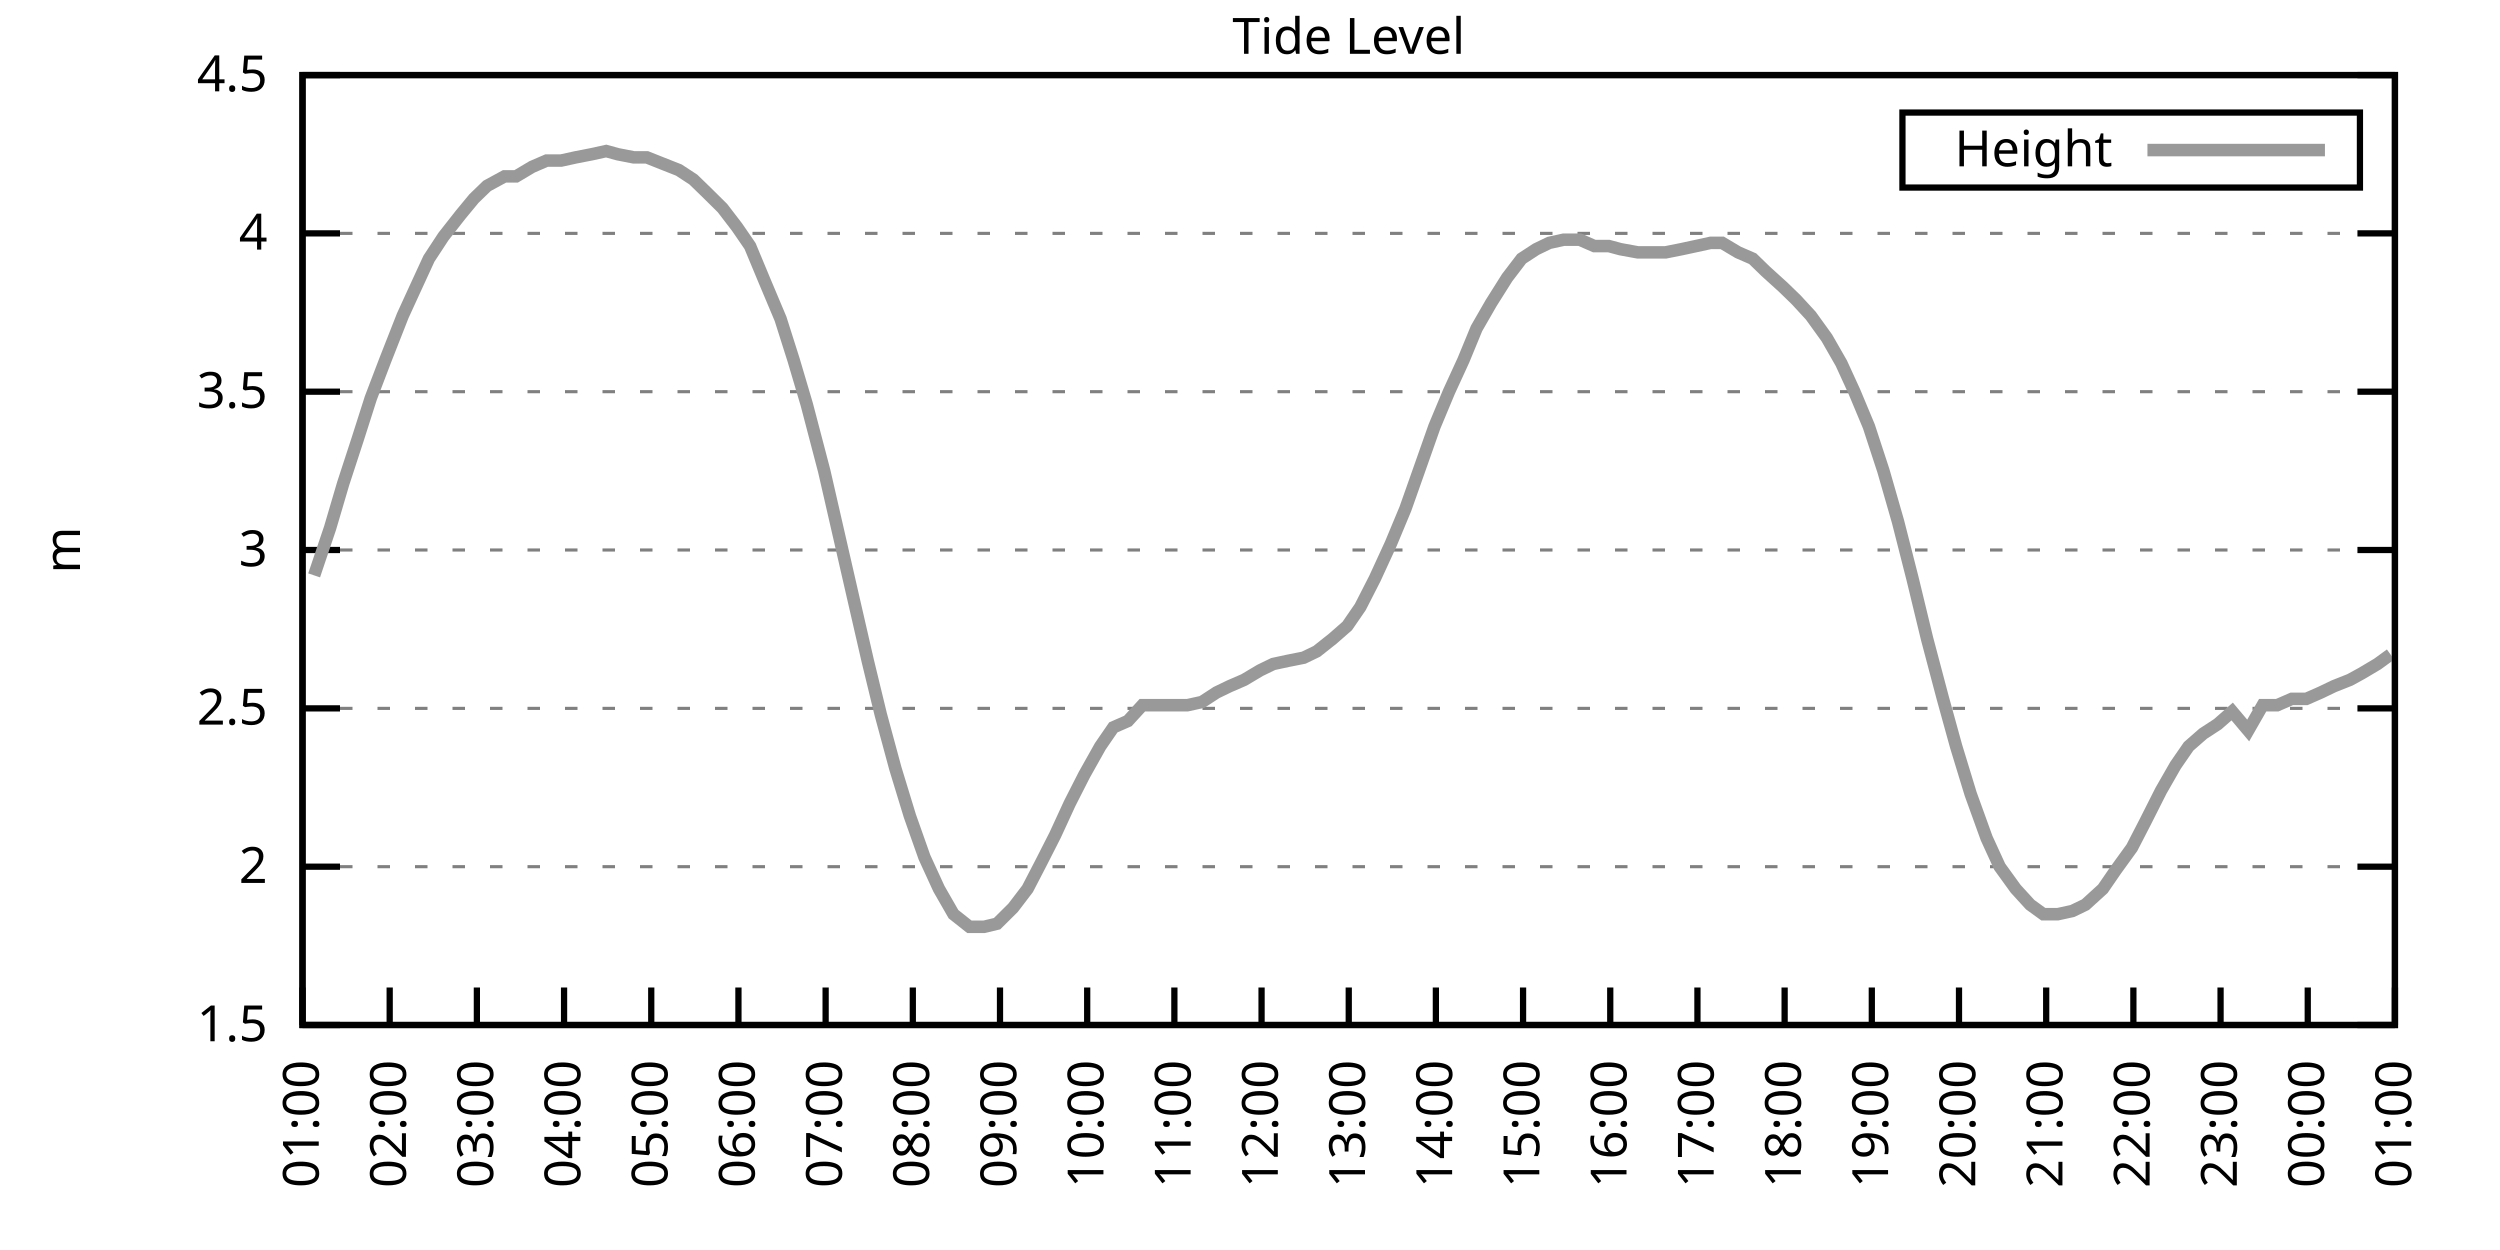
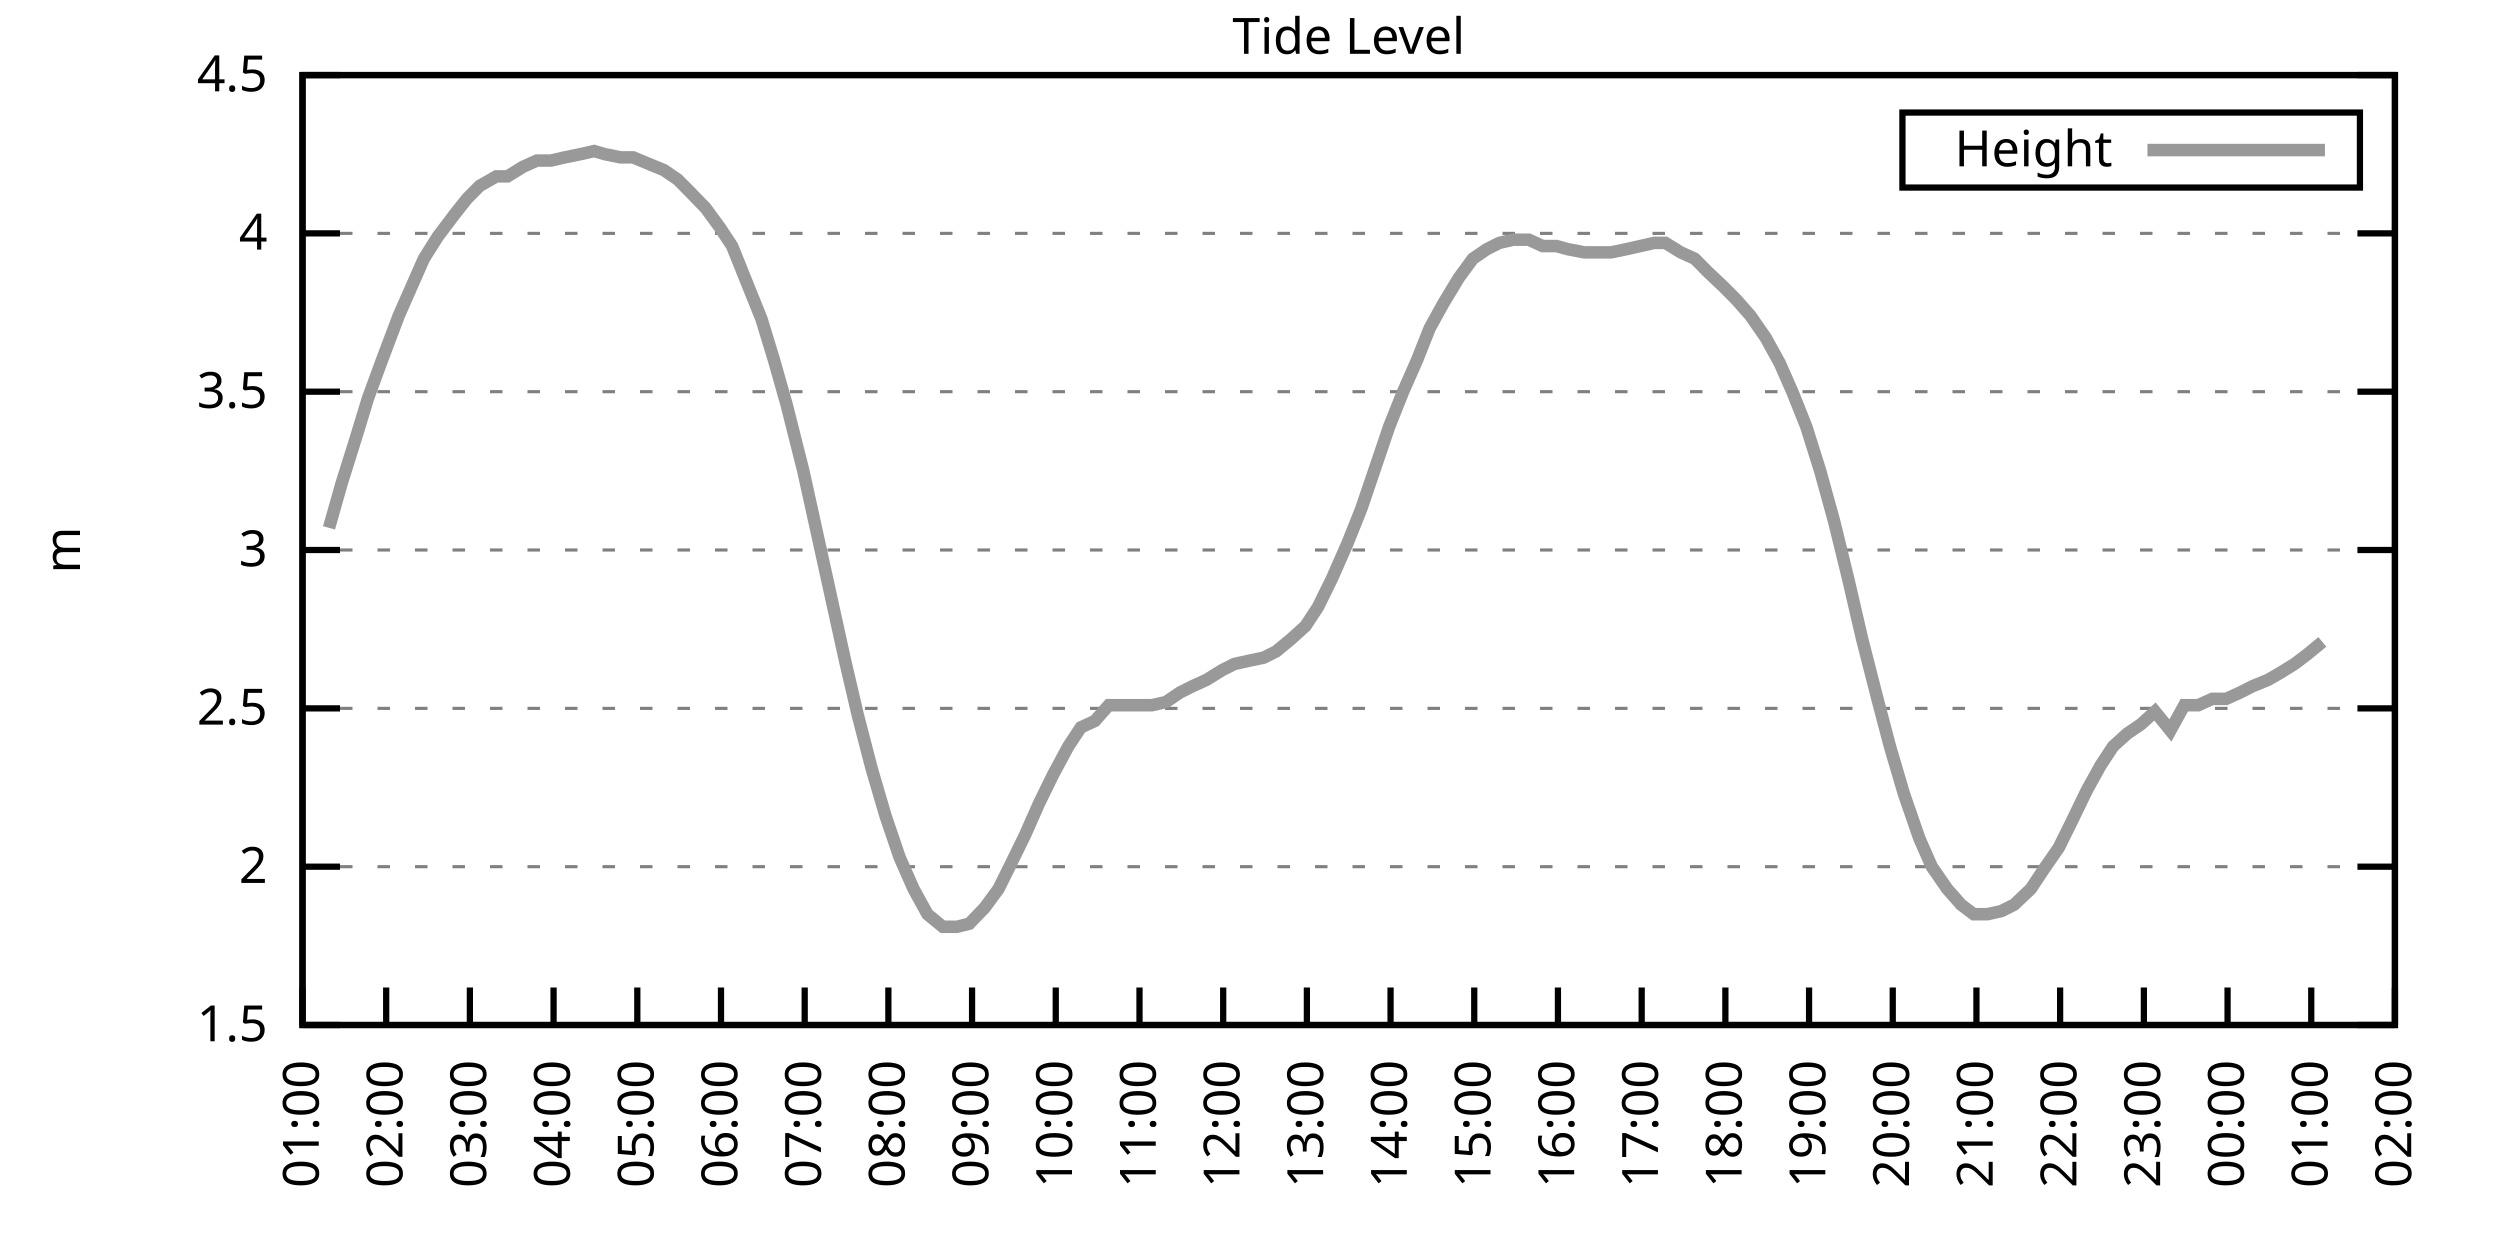
<svg xmlns="http://www.w3.org/2000/svg" xmlns:xlink="http://www.w3.org/1999/xlink" width="400" height="200" viewBox="0 0 400 200">
  <g id="gnuplot_canvas">
    <rect x="0" y="0" width="400" height="200" fill="none" />
    <defs>
      <circle id="gpDot" r="0.5" stroke-width="0.5" stroke="currentColor" />
      <path id="gpPt0" stroke-width="0.333" stroke="currentColor" d="M-1,0 h2 M0,-1 v2" />
      <path id="gpPt1" stroke-width="0.333" stroke="currentColor" d="M-1,-1 L1,1 M1,-1 L-1,1" />
      <path id="gpPt2" stroke-width="0.333" stroke="currentColor" d="M-1,0 L1,0 M0,-1 L0,1 M-1,-1 L1,1 M-1,1 L1,-1" />
      <rect id="gpPt3" stroke-width="0.333" stroke="currentColor" x="-1" y="-1" width="2" height="2" />
      <rect id="gpPt4" stroke-width="0.333" stroke="currentColor" fill="currentColor" x="-1" y="-1" width="2" height="2" />
      <circle id="gpPt5" stroke-width="0.333" stroke="currentColor" cx="0" cy="0" r="1" />
      <use xlink:href="#gpPt5" id="gpPt6" fill="currentColor" stroke="none" />
      <path id="gpPt7" stroke-width="0.333" stroke="currentColor" d="M0,-1.33 L-1.33,0.67 L1.33,0.67 z" />
      <use xlink:href="#gpPt7" id="gpPt8" fill="currentColor" stroke="none" />
      <use xlink:href="#gpPt7" id="gpPt9" stroke="currentColor" transform="rotate(180)" />
      <use xlink:href="#gpPt9" id="gpPt10" fill="currentColor" stroke="none" />
      <use xlink:href="#gpPt3" id="gpPt11" stroke="currentColor" transform="rotate(45)" />
      <use xlink:href="#gpPt11" id="gpPt12" fill="currentColor" stroke="none" />
      <path id="gpPt13" stroke-width="0.333" stroke="currentColor" d="M0,1.330 L1.265,0.411 L0.782,-1.067 L-0.782,-1.076 L-1.265,0.411 z" />
      <use xlink:href="#gpPt13" id="gpPt14" fill="currentColor" stroke="none" />
      <filter id="textbox" filterUnits="objectBoundingBox" x="0" y="0" height="1" width="1">
        <feFlood flood-color="white" flood-opacity="1" result="bgnd" />
        <feComposite in="SourceGraphic" in2="bgnd" operator="atop" />
      </filter>
      <filter id="greybox" filterUnits="objectBoundingBox" x="0" y="0" height="1" width="1">
        <feFlood flood-color="lightgrey" flood-opacity="1" result="grey" />
        <feComposite in="SourceGraphic" in2="grey" operator="atop" />
      </filter>
    </defs>
    <g fill="none" color="white" stroke="currentColor" stroke-width="1.00" stroke-linecap="butt" stroke-linejoin="miter">
</g>
    <g fill="none" color="black" stroke="currentColor" stroke-width="1.00" stroke-linecap="butt" stroke-linejoin="miter">
      <g stroke="none" shape-rendering="crispEdges">
        <polygon fill="rgb(255, 255, 255)" points="48.40,164.00 383.18,164.00 383.18,12.02 48.40,12.02 " />
      </g>
    </g>
    <g fill="none" color="black" stroke="currentColor" stroke-width="1.00" stroke-linecap="butt" stroke-linejoin="miter">
</g>
    <g fill="none" color="black" stroke="black" stroke-width="0.50" stroke-linecap="butt" stroke-linejoin="miter">
</g>
    <g fill="none" color="gray" stroke="currentColor" stroke-width="0.50" stroke-linecap="butt" stroke-linejoin="miter">
      <path stroke="gray" stroke-dasharray="2,4" class="gridline" d="M48.40,164.00 L383.19,164.00  " />
    </g>
    <g fill="none" color="gray" stroke="gray" stroke-width="1.00" stroke-linecap="butt" stroke-linejoin="miter">
</g>
    <g fill="none" color="black" stroke="currentColor" stroke-width="1.00" stroke-linecap="butt" stroke-linejoin="miter">
      <path stroke="black" d="M48.40,164.00 L54.40,164.00 M383.19,164.00 L377.19,164.00  " />
      <g transform="translate(42.80,166.60)" stroke="none" fill="black" font-family="Sans" font-size="8.00" text-anchor="end">
        <text>
          <tspan font-family="Sans"> 1.5</tspan>
        </text>
      </g>
    </g>
    <g fill="none" color="black" stroke="currentColor" stroke-width="1.00" stroke-linecap="butt" stroke-linejoin="miter">
</g>
    <g fill="none" color="black" stroke="black" stroke-width="0.50" stroke-linecap="butt" stroke-linejoin="miter">
</g>
    <g fill="none" color="gray" stroke="currentColor" stroke-width="0.50" stroke-linecap="butt" stroke-linejoin="miter">
      <path stroke="gray" stroke-dasharray="2,4" class="gridline" d="M48.40,138.67 L383.19,138.67  " />
    </g>
    <g fill="none" color="gray" stroke="gray" stroke-width="1.00" stroke-linecap="butt" stroke-linejoin="miter">
</g>
    <g fill="none" color="black" stroke="currentColor" stroke-width="1.00" stroke-linecap="butt" stroke-linejoin="miter">
      <path stroke="black" d="M48.40,138.67 L54.40,138.67 M383.19,138.67 L377.19,138.67  " />
      <g transform="translate(42.80,141.27)" stroke="none" fill="black" font-family="Sans" font-size="8.00" text-anchor="end">
        <text>
          <tspan font-family="Sans"> 2</tspan>
        </text>
      </g>
    </g>
    <g fill="none" color="black" stroke="currentColor" stroke-width="1.00" stroke-linecap="butt" stroke-linejoin="miter">
</g>
    <g fill="none" color="black" stroke="black" stroke-width="0.50" stroke-linecap="butt" stroke-linejoin="miter">
</g>
    <g fill="none" color="gray" stroke="currentColor" stroke-width="0.50" stroke-linecap="butt" stroke-linejoin="miter">
      <path stroke="gray" stroke-dasharray="2,4" class="gridline" d="M48.40,113.34 L383.19,113.34  " />
    </g>
    <g fill="none" color="gray" stroke="gray" stroke-width="1.00" stroke-linecap="butt" stroke-linejoin="miter">
</g>
    <g fill="none" color="black" stroke="currentColor" stroke-width="1.00" stroke-linecap="butt" stroke-linejoin="miter">
      <path stroke="black" d="M48.40,113.34 L54.40,113.34 M383.19,113.34 L377.19,113.34  " />
      <g transform="translate(42.80,115.94)" stroke="none" fill="black" font-family="Sans" font-size="8.00" text-anchor="end">
        <text>
          <tspan font-family="Sans"> 2.5</tspan>
        </text>
      </g>
    </g>
    <g fill="none" color="black" stroke="currentColor" stroke-width="1.00" stroke-linecap="butt" stroke-linejoin="miter">
</g>
    <g fill="none" color="black" stroke="black" stroke-width="0.50" stroke-linecap="butt" stroke-linejoin="miter">
</g>
    <g fill="none" color="gray" stroke="currentColor" stroke-width="0.50" stroke-linecap="butt" stroke-linejoin="miter">
      <path stroke="gray" stroke-dasharray="2,4" class="gridline" d="M48.40,88.00 L383.19,88.00  " />
    </g>
    <g fill="none" color="gray" stroke="gray" stroke-width="1.00" stroke-linecap="butt" stroke-linejoin="miter">
</g>
    <g fill="none" color="black" stroke="currentColor" stroke-width="1.00" stroke-linecap="butt" stroke-linejoin="miter">
      <path stroke="black" d="M48.40,88.00 L54.40,88.00 M383.19,88.00 L377.19,88.00  " />
      <g transform="translate(42.80,90.60)" stroke="none" fill="black" font-family="Sans" font-size="8.00" text-anchor="end">
        <text>
          <tspan font-family="Sans"> 3</tspan>
        </text>
      </g>
    </g>
    <g fill="none" color="black" stroke="currentColor" stroke-width="1.00" stroke-linecap="butt" stroke-linejoin="miter">
</g>
    <g fill="none" color="black" stroke="black" stroke-width="0.50" stroke-linecap="butt" stroke-linejoin="miter">
</g>
    <g fill="none" color="gray" stroke="currentColor" stroke-width="0.50" stroke-linecap="butt" stroke-linejoin="miter">
      <path stroke="gray" stroke-dasharray="2,4" class="gridline" d="M48.40,62.67 L383.19,62.67  " />
    </g>
    <g fill="none" color="gray" stroke="gray" stroke-width="1.00" stroke-linecap="butt" stroke-linejoin="miter">
</g>
    <g fill="none" color="black" stroke="currentColor" stroke-width="1.00" stroke-linecap="butt" stroke-linejoin="miter">
      <path stroke="black" d="M48.40,62.67 L54.40,62.67 M383.19,62.67 L377.19,62.67  " />
      <g transform="translate(42.80,65.27)" stroke="none" fill="black" font-family="Sans" font-size="8.00" text-anchor="end">
        <text>
          <tspan font-family="Sans"> 3.5</tspan>
        </text>
      </g>
    </g>
    <g fill="none" color="black" stroke="currentColor" stroke-width="1.00" stroke-linecap="butt" stroke-linejoin="miter">
</g>
    <g fill="none" color="black" stroke="black" stroke-width="0.50" stroke-linecap="butt" stroke-linejoin="miter">
</g>
    <g fill="none" color="gray" stroke="currentColor" stroke-width="0.50" stroke-linecap="butt" stroke-linejoin="miter">
      <path stroke="gray" stroke-dasharray="2,4" class="gridline" d="M48.40,37.34 L383.19,37.34  " />
    </g>
    <g fill="none" color="gray" stroke="gray" stroke-width="1.00" stroke-linecap="butt" stroke-linejoin="miter">
</g>
    <g fill="none" color="black" stroke="currentColor" stroke-width="1.00" stroke-linecap="butt" stroke-linejoin="miter">
      <path stroke="black" d="M48.40,37.34 L54.40,37.34 M383.19,37.34 L377.19,37.34  " />
      <g transform="translate(42.80,39.94)" stroke="none" fill="black" font-family="Sans" font-size="8.00" text-anchor="end">
        <text>
          <tspan font-family="Sans"> 4</tspan>
        </text>
      </g>
    </g>
    <g fill="none" color="black" stroke="currentColor" stroke-width="1.00" stroke-linecap="butt" stroke-linejoin="miter">
</g>
    <g fill="none" color="black" stroke="black" stroke-width="0.50" stroke-linecap="butt" stroke-linejoin="miter">
</g>
    <g fill="none" color="gray" stroke="currentColor" stroke-width="0.50" stroke-linecap="butt" stroke-linejoin="miter">
      <path stroke="gray" stroke-dasharray="2,4" class="gridline" d="M48.40,12.01 L383.19,12.01  " />
    </g>
    <g fill="none" color="gray" stroke="gray" stroke-width="1.00" stroke-linecap="butt" stroke-linejoin="miter">
</g>
    <g fill="none" color="black" stroke="currentColor" stroke-width="1.00" stroke-linecap="butt" stroke-linejoin="miter">
      <path stroke="black" d="M48.40,12.01 L54.40,12.01 M383.19,12.01 L377.19,12.01  " />
      <g transform="translate(42.80,14.61)" stroke="none" fill="black" font-family="Sans" font-size="8.00" text-anchor="end">
        <text>
          <tspan font-family="Sans"> 4.5</tspan>
        </text>
      </g>
    </g>
    <g fill="none" color="black" stroke="currentColor" stroke-width="1.00" stroke-linecap="butt" stroke-linejoin="miter">
      <path stroke="black" d="M48.40,164.00 L48.40,158.00  " />
      <g transform="translate(51.00,169.60) rotate(270.00)" stroke="none" fill="black" font-family="Sans" font-size="8.00" text-anchor="end">
        <text>
          <tspan font-family="Sans">01:00</tspan>
        </text>
      </g>
    </g>
    <g fill="none" color="black" stroke="currentColor" stroke-width="1.00" stroke-linecap="butt" stroke-linejoin="miter">
-       <path stroke="black" d="M62.35,164.00 L62.35,158.00  " />
-       <g transform="translate(64.95,169.60) rotate(270.00)" stroke="none" fill="black" font-family="Sans" font-size="8.00" text-anchor="end">
+       <path stroke="black" d="M61.79,164.00 L61.79,158.00  " />
+       <g transform="translate(64.39,169.60) rotate(270.00)" stroke="none" fill="black" font-family="Sans" font-size="8.00" text-anchor="end">
        <text>
          <tspan font-family="Sans">02:00</tspan>
        </text>
      </g>
    </g>
    <g fill="none" color="black" stroke="currentColor" stroke-width="1.00" stroke-linecap="butt" stroke-linejoin="miter">
-       <path stroke="black" d="M76.30,164.00 L76.30,158.00  " />
-       <g transform="translate(78.90,169.60) rotate(270.00)" stroke="none" fill="black" font-family="Sans" font-size="8.00" text-anchor="end">
+       <path stroke="black" d="M75.18,164.00 L75.18,158.00  " />
+       <g transform="translate(77.78,169.60) rotate(270.00)" stroke="none" fill="black" font-family="Sans" font-size="8.00" text-anchor="end">
        <text>
          <tspan font-family="Sans">03:00</tspan>
        </text>
      </g>
    </g>
    <g fill="none" color="black" stroke="currentColor" stroke-width="1.00" stroke-linecap="butt" stroke-linejoin="miter">
-       <path stroke="black" d="M90.25,164.00 L90.25,158.00  " />
-       <g transform="translate(92.85,169.60) rotate(270.00)" stroke="none" fill="black" font-family="Sans" font-size="8.00" text-anchor="end">
+       <path stroke="black" d="M88.57,164.00 L88.57,158.00  " />
+       <g transform="translate(91.17,169.60) rotate(270.00)" stroke="none" fill="black" font-family="Sans" font-size="8.00" text-anchor="end">
        <text>
          <tspan font-family="Sans">04:00</tspan>
        </text>
      </g>
    </g>
    <g fill="none" color="black" stroke="currentColor" stroke-width="1.00" stroke-linecap="butt" stroke-linejoin="miter">
-       <path stroke="black" d="M104.20,164.00 L104.20,158.00  " />
-       <g transform="translate(106.80,169.60) rotate(270.00)" stroke="none" fill="black" font-family="Sans" font-size="8.00" text-anchor="end">
+       <path stroke="black" d="M101.97,164.00 L101.97,158.00  " />
+       <g transform="translate(104.57,169.60) rotate(270.00)" stroke="none" fill="black" font-family="Sans" font-size="8.00" text-anchor="end">
        <text>
          <tspan font-family="Sans">05:00</tspan>
        </text>
      </g>
    </g>
    <g fill="none" color="black" stroke="currentColor" stroke-width="1.00" stroke-linecap="butt" stroke-linejoin="miter">
-       <path stroke="black" d="M118.15,164.00 L118.15,158.00  " />
-       <g transform="translate(120.75,169.60) rotate(270.00)" stroke="none" fill="black" font-family="Sans" font-size="8.00" text-anchor="end">
+       <path stroke="black" d="M115.36,164.00 L115.36,158.00  " />
+       <g transform="translate(117.96,169.60) rotate(270.00)" stroke="none" fill="black" font-family="Sans" font-size="8.00" text-anchor="end">
        <text>
          <tspan font-family="Sans">06:00</tspan>
        </text>
      </g>
    </g>
    <g fill="none" color="black" stroke="currentColor" stroke-width="1.00" stroke-linecap="butt" stroke-linejoin="miter">
-       <path stroke="black" d="M132.10,164.00 L132.10,158.00  " />
-       <g transform="translate(134.70,169.60) rotate(270.00)" stroke="none" fill="black" font-family="Sans" font-size="8.00" text-anchor="end">
+       <path stroke="black" d="M128.75,164.00 L128.75,158.00  " />
+       <g transform="translate(131.35,169.60) rotate(270.00)" stroke="none" fill="black" font-family="Sans" font-size="8.00" text-anchor="end">
        <text>
          <tspan font-family="Sans">07:00</tspan>
        </text>
      </g>
    </g>
    <g fill="none" color="black" stroke="currentColor" stroke-width="1.00" stroke-linecap="butt" stroke-linejoin="miter">
-       <path stroke="black" d="M146.05,164.00 L146.05,158.00  " />
-       <g transform="translate(148.65,169.60) rotate(270.00)" stroke="none" fill="black" font-family="Sans" font-size="8.00" text-anchor="end">
+       <path stroke="black" d="M142.14,164.00 L142.14,158.00  " />
+       <g transform="translate(144.74,169.60) rotate(270.00)" stroke="none" fill="black" font-family="Sans" font-size="8.00" text-anchor="end">
        <text>
          <tspan font-family="Sans">08:00</tspan>
        </text>
      </g>
    </g>
    <g fill="none" color="black" stroke="currentColor" stroke-width="1.00" stroke-linecap="butt" stroke-linejoin="miter">
-       <path stroke="black" d="M160.00,164.00 L160.00,158.00  " />
-       <g transform="translate(162.60,169.60) rotate(270.00)" stroke="none" fill="black" font-family="Sans" font-size="8.00" text-anchor="end">
+       <path stroke="black" d="M155.53,164.00 L155.53,158.00  " />
+       <g transform="translate(158.13,169.60) rotate(270.00)" stroke="none" fill="black" font-family="Sans" font-size="8.00" text-anchor="end">
        <text>
          <tspan font-family="Sans">09:00</tspan>
        </text>
      </g>
    </g>
    <g fill="none" color="black" stroke="currentColor" stroke-width="1.00" stroke-linecap="butt" stroke-linejoin="miter">
-       <path stroke="black" d="M173.95,164.00 L173.95,158.00  " />
-       <g transform="translate(176.55,169.60) rotate(270.00)" stroke="none" fill="black" font-family="Sans" font-size="8.00" text-anchor="end">
+       <path stroke="black" d="M168.92,164.00 L168.92,158.00  " />
+       <g transform="translate(171.52,169.60) rotate(270.00)" stroke="none" fill="black" font-family="Sans" font-size="8.00" text-anchor="end">
        <text>
          <tspan font-family="Sans">10:00</tspan>
        </text>
      </g>
    </g>
    <g fill="none" color="black" stroke="currentColor" stroke-width="1.00" stroke-linecap="butt" stroke-linejoin="miter">
-       <path stroke="black" d="M187.90,164.00 L187.90,158.00  " />
-       <g transform="translate(190.50,169.60) rotate(270.00)" stroke="none" fill="black" font-family="Sans" font-size="8.00" text-anchor="end">
+       <path stroke="black" d="M182.32,164.00 L182.32,158.00  " />
+       <g transform="translate(184.92,169.60) rotate(270.00)" stroke="none" fill="black" font-family="Sans" font-size="8.00" text-anchor="end">
        <text>
          <tspan font-family="Sans">11:00</tspan>
        </text>
      </g>
    </g>
    <g fill="none" color="black" stroke="currentColor" stroke-width="1.00" stroke-linecap="butt" stroke-linejoin="miter">
-       <path stroke="black" d="M201.85,164.00 L201.85,158.00  " />
-       <g transform="translate(204.45,169.60) rotate(270.00)" stroke="none" fill="black" font-family="Sans" font-size="8.00" text-anchor="end">
+       <path stroke="black" d="M195.71,164.00 L195.71,158.00  " />
+       <g transform="translate(198.31,169.60) rotate(270.00)" stroke="none" fill="black" font-family="Sans" font-size="8.00" text-anchor="end">
        <text>
          <tspan font-family="Sans">12:00</tspan>
        </text>
      </g>
    </g>
    <g fill="none" color="black" stroke="currentColor" stroke-width="1.00" stroke-linecap="butt" stroke-linejoin="miter">
-       <path stroke="black" d="M215.80,164.00 L215.80,158.00  " />
-       <g transform="translate(218.40,169.60) rotate(270.00)" stroke="none" fill="black" font-family="Sans" font-size="8.00" text-anchor="end">
+       <path stroke="black" d="M209.10,164.00 L209.10,158.00  " />
+       <g transform="translate(211.70,169.60) rotate(270.00)" stroke="none" fill="black" font-family="Sans" font-size="8.00" text-anchor="end">
        <text>
          <tspan font-family="Sans">13:00</tspan>
        </text>
      </g>
    </g>
    <g fill="none" color="black" stroke="currentColor" stroke-width="1.00" stroke-linecap="butt" stroke-linejoin="miter">
-       <path stroke="black" d="M229.74,164.00 L229.74,158.00  " />
-       <g transform="translate(232.34,169.60) rotate(270.00)" stroke="none" fill="black" font-family="Sans" font-size="8.00" text-anchor="end">
+       <path stroke="black" d="M222.49,164.00 L222.49,158.00  " />
+       <g transform="translate(225.09,169.60) rotate(270.00)" stroke="none" fill="black" font-family="Sans" font-size="8.00" text-anchor="end">
        <text>
          <tspan font-family="Sans">14:00</tspan>
        </text>
      </g>
    </g>
    <g fill="none" color="black" stroke="currentColor" stroke-width="1.00" stroke-linecap="butt" stroke-linejoin="miter">
-       <path stroke="black" d="M243.69,164.00 L243.69,158.00  " />
-       <g transform="translate(246.29,169.60) rotate(270.00)" stroke="none" fill="black" font-family="Sans" font-size="8.00" text-anchor="end">
+       <path stroke="black" d="M235.88,164.00 L235.88,158.00  " />
+       <g transform="translate(238.48,169.60) rotate(270.00)" stroke="none" fill="black" font-family="Sans" font-size="8.00" text-anchor="end">
        <text>
          <tspan font-family="Sans">15:00</tspan>
        </text>
      </g>
    </g>
    <g fill="none" color="black" stroke="currentColor" stroke-width="1.00" stroke-linecap="butt" stroke-linejoin="miter">
-       <path stroke="black" d="M257.64,164.00 L257.64,158.00  " />
-       <g transform="translate(260.24,169.60) rotate(270.00)" stroke="none" fill="black" font-family="Sans" font-size="8.00" text-anchor="end">
+       <path stroke="black" d="M249.27,164.00 L249.27,158.00  " />
+       <g transform="translate(251.87,169.60) rotate(270.00)" stroke="none" fill="black" font-family="Sans" font-size="8.00" text-anchor="end">
        <text>
          <tspan font-family="Sans">16:00</tspan>
        </text>
      </g>
    </g>
    <g fill="none" color="black" stroke="currentColor" stroke-width="1.00" stroke-linecap="butt" stroke-linejoin="miter">
-       <path stroke="black" d="M271.59,164.00 L271.59,158.00  " />
-       <g transform="translate(274.19,169.60) rotate(270.00)" stroke="none" fill="black" font-family="Sans" font-size="8.00" text-anchor="end">
+       <path stroke="black" d="M262.67,164.00 L262.67,158.00  " />
+       <g transform="translate(265.27,169.60) rotate(270.00)" stroke="none" fill="black" font-family="Sans" font-size="8.00" text-anchor="end">
        <text>
          <tspan font-family="Sans">17:00</tspan>
        </text>
      </g>
    </g>
    <g fill="none" color="black" stroke="currentColor" stroke-width="1.00" stroke-linecap="butt" stroke-linejoin="miter">
-       <path stroke="black" d="M285.54,164.00 L285.54,158.00  " />
-       <g transform="translate(288.14,169.60) rotate(270.00)" stroke="none" fill="black" font-family="Sans" font-size="8.00" text-anchor="end">
+       <path stroke="black" d="M276.06,164.00 L276.06,158.00  " />
+       <g transform="translate(278.66,169.60) rotate(270.00)" stroke="none" fill="black" font-family="Sans" font-size="8.00" text-anchor="end">
        <text>
          <tspan font-family="Sans">18:00</tspan>
        </text>
      </g>
    </g>
    <g fill="none" color="black" stroke="currentColor" stroke-width="1.00" stroke-linecap="butt" stroke-linejoin="miter">
-       <path stroke="black" d="M299.49,164.00 L299.49,158.00  " />
-       <g transform="translate(302.09,169.60) rotate(270.00)" stroke="none" fill="black" font-family="Sans" font-size="8.00" text-anchor="end">
+       <path stroke="black" d="M289.45,164.00 L289.45,158.00  " />
+       <g transform="translate(292.05,169.60) rotate(270.00)" stroke="none" fill="black" font-family="Sans" font-size="8.00" text-anchor="end">
        <text>
          <tspan font-family="Sans">19:00</tspan>
        </text>
      </g>
    </g>
    <g fill="none" color="black" stroke="currentColor" stroke-width="1.00" stroke-linecap="butt" stroke-linejoin="miter">
-       <path stroke="black" d="M313.44,164.00 L313.44,158.00  " />
-       <g transform="translate(316.04,169.60) rotate(270.00)" stroke="none" fill="black" font-family="Sans" font-size="8.00" text-anchor="end">
+       <path stroke="black" d="M302.84,164.00 L302.84,158.00  " />
+       <g transform="translate(305.44,169.60) rotate(270.00)" stroke="none" fill="black" font-family="Sans" font-size="8.00" text-anchor="end">
        <text>
          <tspan font-family="Sans">20:00</tspan>
        </text>
      </g>
    </g>
    <g fill="none" color="black" stroke="currentColor" stroke-width="1.00" stroke-linecap="butt" stroke-linejoin="miter">
-       <path stroke="black" d="M327.39,164.00 L327.39,158.00  " />
-       <g transform="translate(329.99,169.60) rotate(270.00)" stroke="none" fill="black" font-family="Sans" font-size="8.00" text-anchor="end">
+       <path stroke="black" d="M316.23,164.00 L316.23,158.00  " />
+       <g transform="translate(318.83,169.60) rotate(270.00)" stroke="none" fill="black" font-family="Sans" font-size="8.00" text-anchor="end">
        <text>
          <tspan font-family="Sans">21:00</tspan>
        </text>
      </g>
    </g>
    <g fill="none" color="black" stroke="currentColor" stroke-width="1.00" stroke-linecap="butt" stroke-linejoin="miter">
-       <path stroke="black" d="M341.34,164.00 L341.34,158.00  " />
-       <g transform="translate(343.94,169.60) rotate(270.00)" stroke="none" fill="black" font-family="Sans" font-size="8.00" text-anchor="end">
+       <path stroke="black" d="M329.62,164.00 L329.62,158.00  " />
+       <g transform="translate(332.22,169.60) rotate(270.00)" stroke="none" fill="black" font-family="Sans" font-size="8.00" text-anchor="end">
        <text>
          <tspan font-family="Sans">22:00</tspan>
        </text>
      </g>
    </g>
    <g fill="none" color="black" stroke="currentColor" stroke-width="1.00" stroke-linecap="butt" stroke-linejoin="miter">
-       <path stroke="black" d="M355.29,164.00 L355.29,158.00  " />
-       <g transform="translate(357.89,169.60) rotate(270.00)" stroke="none" fill="black" font-family="Sans" font-size="8.00" text-anchor="end">
+       <path stroke="black" d="M343.02,164.00 L343.02,158.00  " />
+       <g transform="translate(345.62,169.60) rotate(270.00)" stroke="none" fill="black" font-family="Sans" font-size="8.00" text-anchor="end">
        <text>
          <tspan font-family="Sans">23:00</tspan>
        </text>
      </g>
    </g>
    <g fill="none" color="black" stroke="currentColor" stroke-width="1.00" stroke-linecap="butt" stroke-linejoin="miter">
-       <path stroke="black" d="M369.24,164.00 L369.24,158.00  " />
-       <g transform="translate(371.84,169.60) rotate(270.00)" stroke="none" fill="black" font-family="Sans" font-size="8.00" text-anchor="end">
+       <path stroke="black" d="M356.41,164.00 L356.41,158.00  " />
+       <g transform="translate(359.01,169.60) rotate(270.00)" stroke="none" fill="black" font-family="Sans" font-size="8.00" text-anchor="end">
        <text>
          <tspan font-family="Sans">00:00</tspan>
+         </text>
+       </g>
+     </g>
+     <g fill="none" color="black" stroke="currentColor" stroke-width="1.00" stroke-linecap="butt" stroke-linejoin="miter">
+       <path stroke="black" d="M369.80,164.00 L369.80,158.00  " />
+       <g transform="translate(372.40,169.60) rotate(270.00)" stroke="none" fill="black" font-family="Sans" font-size="8.00" text-anchor="end">
+         <text>
+           <tspan font-family="Sans">01:00</tspan>
        </text>
      </g>
    </g>
    <g fill="none" color="black" stroke="currentColor" stroke-width="1.00" stroke-linecap="butt" stroke-linejoin="miter">
      <path stroke="black" d="M383.19,164.00 L383.19,158.00  " />
      <g transform="translate(385.79,169.60) rotate(270.00)" stroke="none" fill="black" font-family="Sans" font-size="8.00" text-anchor="end">
        <text>
-           <tspan font-family="Sans">01:00</tspan>
+           <tspan font-family="Sans">02:00</tspan>
        </text>
      </g>
    </g>
    <g fill="none" color="black" stroke="currentColor" stroke-width="1.00" stroke-linecap="butt" stroke-linejoin="miter">
</g>
    <g fill="none" color="black" stroke="currentColor" stroke-width="1.00" stroke-linecap="butt" stroke-linejoin="miter">
      <path stroke="black" d="M48.40,12.01 L48.40,164.00 L383.19,164.00 L383.19,12.01 L48.40,12.01 Z  " />
    </g>
    <g fill="none" color="black" stroke="currentColor" stroke-width="1.00" stroke-linecap="butt" stroke-linejoin="miter">
</g>
    <g fill="none" color="black" stroke="currentColor" stroke-width="1.00" stroke-linecap="butt" stroke-linejoin="miter">
      <path stroke="black" d="M304.39,30.01 L304.39,18.01 L377.59,18.01 L377.59,30.01 L304.39,30.01 Z  " />
    </g>
    <g id="Tide_level_plot_1">
      <g fill="none" color="white" stroke="black" stroke-width="2.00" stroke-linecap="butt" stroke-linejoin="miter">
</g>
      <g fill="none" color="black" stroke="currentColor" stroke-width="2.00" stroke-linecap="butt" stroke-linejoin="miter">
        <g transform="translate(337.99,26.61)" stroke="none" fill="black" font-family="Sans" font-size="8.00" text-anchor="end">
          <text>
            <tspan font-family="Sans">Height</tspan>
          </text>
        </g>
      </g>
      <g fill="none" color="black" stroke="currentColor" stroke-width="2.00" stroke-linecap="butt" stroke-linejoin="miter">
-         <path stroke="rgb(153, 153, 153)" d="M343.59,24.01 L371.99,24.01 M50.26,92.06 L52.82,84.46 L54.91,77.37 L57.23,70.27 L59.33,63.69 L61.65,57.61   L64.44,50.51 L66.53,45.95 L68.63,41.39 L70.95,37.85 L73.74,34.30 L75.83,31.77 L77.93,29.74 L80.72,28.22   L82.58,28.22 L85.13,26.70 L87.46,25.69 L89.78,25.69 L92.11,25.18 L94.67,24.68 L96.99,24.17 L98.85,24.68   L101.41,25.18 L103.50,25.18 L106.06,26.20 L108.62,27.21 L110.94,28.73 L113.03,30.76 L115.59,33.29 L117.92,36.33   L120.01,39.37 L122.33,44.94 L124.89,51.02 L126.98,57.61 L129.08,64.70 L131.87,75.34 L133.96,84.46 L136.51,95.60   L138.84,105.74 L140.93,114.35 L143.26,122.96 L145.58,130.56 L147.91,137.15 L150.23,142.21 L152.56,146.27 L155.11,148.29   L157.44,148.29 L159.53,147.79 L162.09,145.25 L164.41,142.21 L166.51,138.16 L168.83,133.60 L171.16,128.54 L173.48,123.98   L176.04,119.42 L178.13,116.38 L180.46,115.36 L182.78,112.83 L185.11,112.83 L187.43,112.83 L189.99,112.83 L192.31,112.32   L194.64,110.80 L196.73,109.79 L199.06,108.78 L201.61,107.26 L203.71,106.24 L206.03,105.74 L208.59,105.23 L210.68,104.22   L213.24,102.19 L215.56,100.16 L217.65,97.12 L219.98,92.56 L222.54,86.99 L224.86,81.42 L227.19,74.83 L229.51,68.25   L231.84,62.67 L234.16,57.61 L236.25,52.54 L238.58,48.49 L241.14,44.43 L243.46,41.39 L245.79,39.87 L247.88,38.86   L250.20,38.35 L252.76,38.35 L255.09,39.37 L257.41,39.37 L259.27,39.87 L262.06,40.38 L264.15,40.38 L266.48,40.38   L269.04,39.87 L271.36,39.37 L273.69,38.86 L275.55,38.86 L278.10,40.38 L280.43,41.39 L282.52,43.42 L285.31,45.95   L287.40,47.98 L289.73,50.51 L292.29,54.06 L294.61,58.11 L296.70,62.67 L299.03,68.25 L301.35,75.34 L303.68,83.45   L306.00,92.56 L308.33,102.19 L310.88,111.82 L312.98,119.42 L315.30,127.02 L317.86,134.11 L319.95,138.67 L322.51,142.21   L324.83,144.75 L326.93,146.27 L329.25,146.27 L331.58,145.76 L333.67,144.75 L336.46,142.21 L338.55,139.17 L341.11,135.63   L343.20,131.58 L345.76,126.51 L348.08,122.46 L350.18,119.42 L352.50,117.39 L354.83,115.87 L357.15,113.84 L359.71,116.88   L362.03,112.83 L364.36,112.83 L366.68,111.82 L369.01,111.82 L371.33,110.80 L373.43,109.79 L375.98,108.78 L377.84,107.76   L380.40,106.24 L382.49,104.72  " />
+         <path stroke="rgb(153, 153, 153)" d="M343.59,24.01 L371.99,24.01 M52.64,84.46 L54.65,77.37 L56.88,70.27 L58.89,63.69 L61.12,57.61 L63.80,50.51   L65.81,45.95 L67.82,41.39 L70.05,37.85 L72.73,34.30 L74.74,31.77 L76.75,29.74 L79.42,28.22 L81.21,28.22   L83.66,26.70 L85.90,25.69 L88.13,25.69 L90.36,25.18 L92.82,24.68 L95.05,24.17 L96.83,24.68 L99.29,25.18   L101.30,25.18 L103.75,26.20 L106.21,27.21 L108.44,28.73 L110.45,30.76 L112.90,33.29 L115.13,36.33 L117.14,39.37   L119.38,44.94 L121.83,51.02 L123.84,57.61 L125.85,64.70 L128.53,75.34 L130.54,84.46 L132.99,95.60 L135.22,105.74   L137.23,114.35 L139.46,122.96 L141.69,130.56 L143.93,137.15 L146.16,142.21 L148.39,146.27 L150.85,148.29 L153.08,148.29   L155.09,147.79 L157.54,145.25 L159.77,142.21 L161.78,138.16 L164.01,133.60 L166.25,128.54 L168.48,123.98 L170.93,119.42   L172.94,116.38 L175.17,115.36 L177.41,112.83 L179.64,112.83 L181.87,112.83 L184.32,112.83 L186.56,112.32 L188.79,110.80   L190.80,109.79 L193.03,108.78 L195.48,107.26 L197.49,106.24 L199.73,105.74 L202.18,105.23 L204.19,104.22 L206.64,102.19   L208.88,100.16 L210.88,97.12 L213.12,92.56 L215.57,86.99 L217.80,81.42 L220.04,74.83 L222.27,68.25 L224.50,62.67   L226.73,57.61 L228.74,52.54 L230.97,48.49 L233.43,44.43 L235.66,41.39 L237.89,39.87 L239.90,38.86 L242.13,38.35   L244.59,38.35 L246.82,39.37 L249.05,39.37 L250.84,39.87 L253.51,40.38 L255.52,40.38 L257.76,40.38 L260.21,39.87   L262.44,39.37 L264.67,38.86 L266.46,38.86 L268.92,40.38 L271.15,41.39 L273.16,43.42 L275.83,45.95 L277.84,47.98   L280.07,50.51 L282.53,54.06 L284.76,58.11 L286.77,62.67 L289.00,68.25 L291.23,75.34 L293.47,83.45 L295.70,92.56   L297.93,102.19 L300.39,111.82 L302.39,119.42 L304.63,127.02 L307.08,134.11 L309.09,138.67 L311.54,142.21 L313.78,144.75   L315.79,146.27 L318.02,146.27 L320.25,145.76 L322.26,144.75 L324.94,142.21 L326.95,139.17 L329.40,135.63 L331.41,131.58   L333.86,126.51 L336.10,122.46 L338.10,119.42 L340.34,117.39 L342.57,115.87 L344.80,113.84 L347.26,116.88 L349.49,112.83   L351.72,112.83 L353.95,111.82 L356.18,111.82 L358.42,110.80 L360.42,109.79 L362.88,108.78 L364.66,107.76 L367.12,106.24   L369.13,104.72 L371.58,102.70  " />
      </g>
    </g>
    <g fill="none" color="black" stroke="currentColor" stroke-width="2.00" stroke-linecap="butt" stroke-linejoin="miter">
</g>
    <g fill="none" color="black" stroke="black" stroke-width="1.00" stroke-linecap="butt" stroke-linejoin="miter">
</g>
    <g fill="none" color="black" stroke="currentColor" stroke-width="1.00" stroke-linecap="butt" stroke-linejoin="miter">
      <path stroke="black" d="M48.40,12.01 L48.40,164.00 L383.19,164.00 L383.19,12.01 L48.40,12.01 Z  " />
      <g transform="translate(12.80,88.01) rotate(270.00)" stroke="none" fill="black" font-family="Sans" font-size="8.00" text-anchor="middle">
        <text>
          <tspan font-family="Sans">m</tspan>
        </text>
      </g>
    </g>
    <g fill="none" color="black" stroke="currentColor" stroke-width="1.00" stroke-linecap="butt" stroke-linejoin="miter">
</g>
    <g fill="none" color="black" stroke="currentColor" stroke-width="1.00" stroke-linecap="butt" stroke-linejoin="miter">
      <g transform="translate(215.79,8.61)" stroke="none" fill="black" font-family="Sans" font-size="8.00" text-anchor="middle">
        <text>
          <tspan font-family="Sans">Tide Level</tspan>
        </text>
      </g>
    </g>
    <g fill="none" color="black" stroke="currentColor" stroke-width="1.00" stroke-linecap="butt" stroke-linejoin="miter">
</g>
  </g>
</svg>
